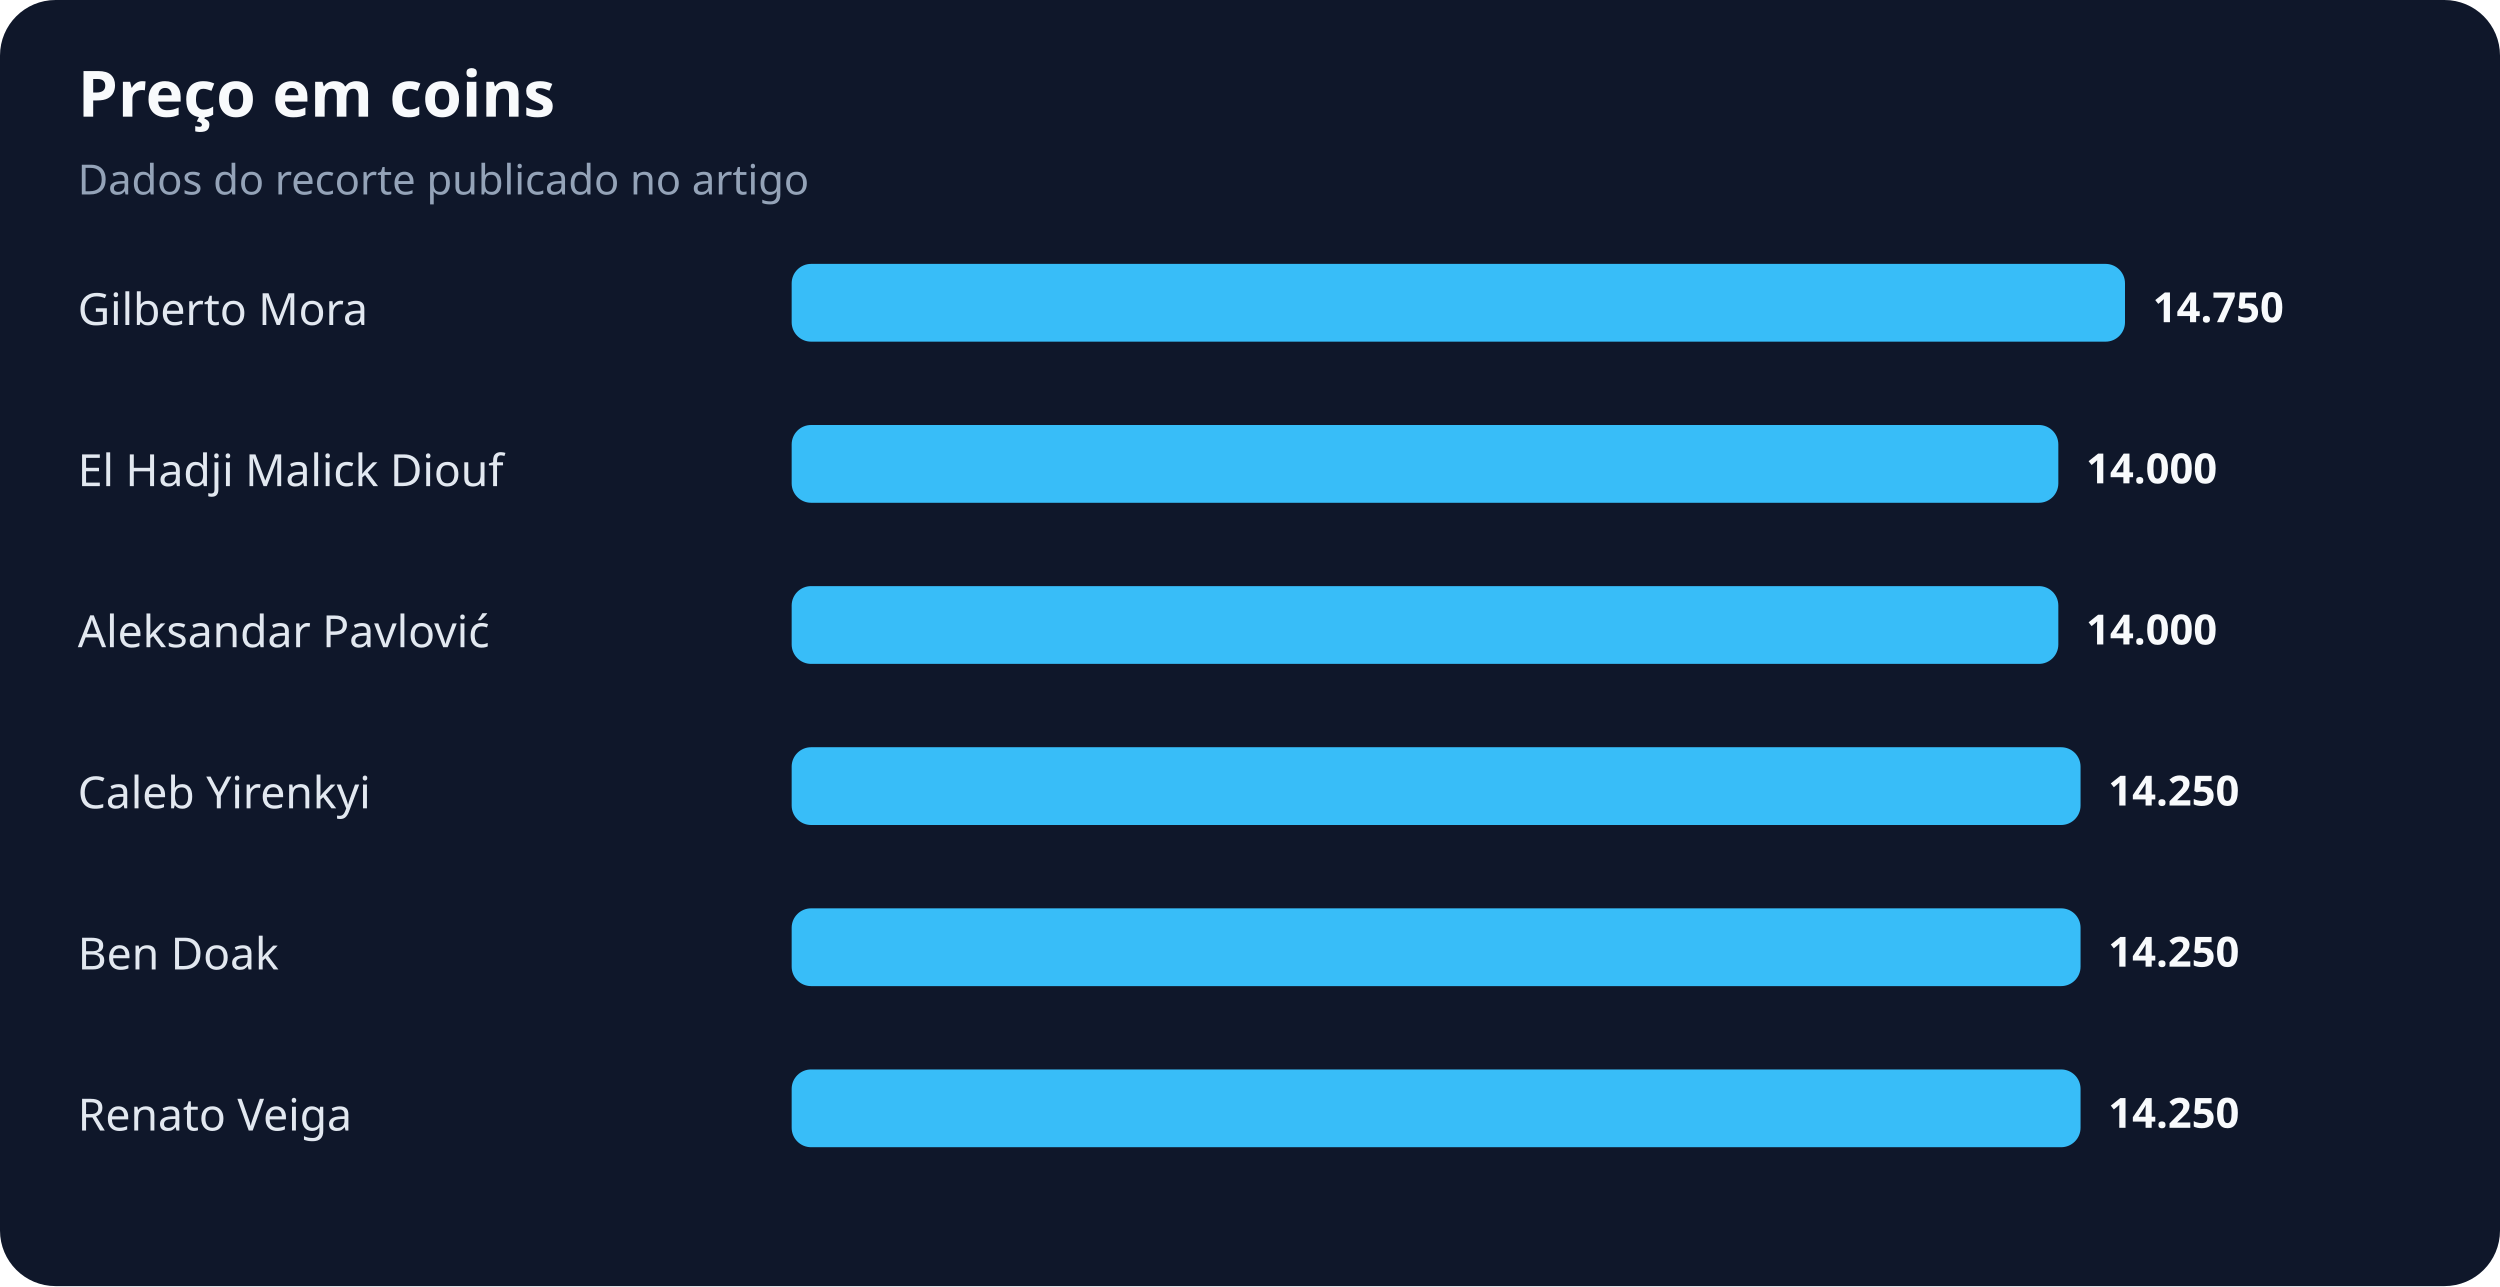
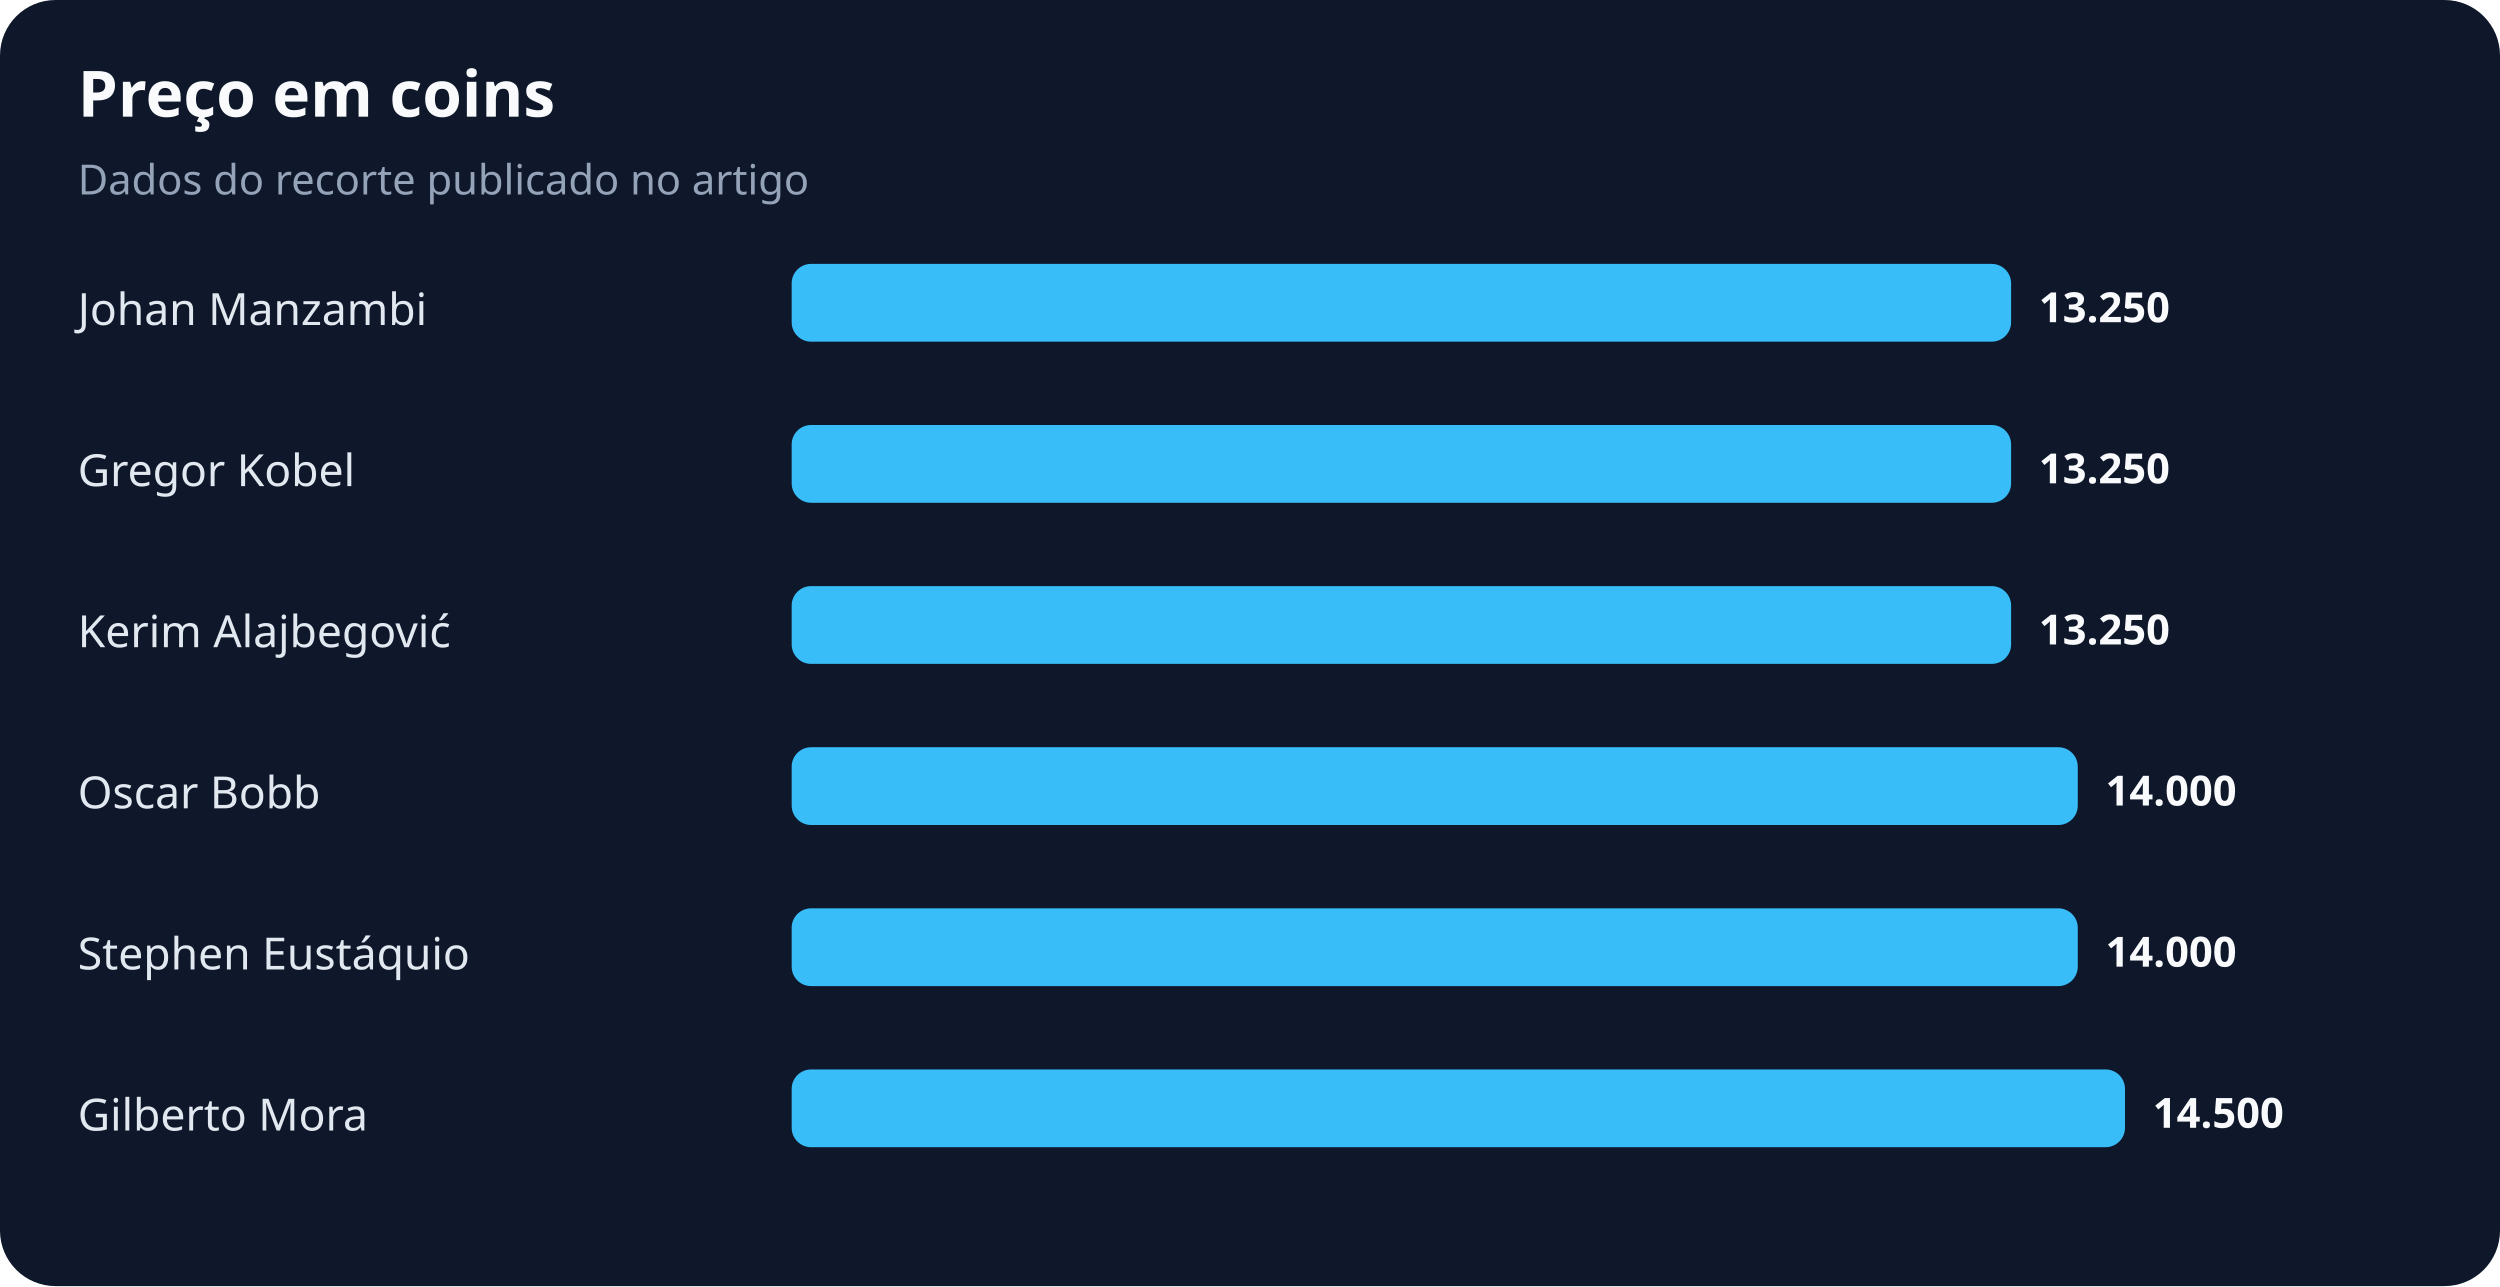
<svg xmlns="http://www.w3.org/2000/svg" width="900" height="463" viewBox="0 0 900 463" role="img" aria-labelledby="title desc">
  <rect width="100%" height="100%" rx="20" fill="#0f172a" />
  <text x="28" y="42" fill="#f8fafc" font-family="system-ui,sans-serif" font-size="23" font-weight="700">Preço em coins</text>
  <text x="28" y="70" fill="#94a3b8" font-family="system-ui,sans-serif" font-size="15">Dados do recorte publicado no artigo</text>
-   <text x="28" y="117" fill="#e2e8f0" font-family="system-ui,sans-serif" font-size="16">Gilberto Mora</text>
-   <rect x="285" y="95" width="480" height="28" rx="7" fill="#38bdf8" />
-   <text x="775" y="116" fill="#f8fafc" font-family="system-ui,sans-serif" font-size="15" font-weight="700">14.750</text>
-   <text x="28" y="175" fill="#e2e8f0" font-family="system-ui,sans-serif" font-size="16">El Hadji Malick Diouf</text>
-   <rect x="285" y="153" width="456" height="28" rx="7" fill="#38bdf8" />
-   <text x="751" y="174" fill="#f8fafc" font-family="system-ui,sans-serif" font-size="15" font-weight="700">14.000</text>
-   <text x="28" y="233" fill="#e2e8f0" font-family="system-ui,sans-serif" font-size="16">Aleksandar Pavlović</text>
-   <rect x="285" y="211" width="456" height="28" rx="7" fill="#38bdf8" />
-   <text x="751" y="232" fill="#f8fafc" font-family="system-ui,sans-serif" font-size="15" font-weight="700">14.000</text>
-   <text x="28" y="291" fill="#e2e8f0" font-family="system-ui,sans-serif" font-size="16">Caleb Yirenkyi</text>
-   <rect x="285" y="269" width="464" height="28" rx="7" fill="#38bdf8" />
-   <text x="759" y="290" fill="#f8fafc" font-family="system-ui,sans-serif" font-size="15" font-weight="700">14.250</text>
-   <text x="28" y="349" fill="#e2e8f0" font-family="system-ui,sans-serif" font-size="16">Ben Doak</text>
-   <rect x="285" y="327" width="464" height="28" rx="7" fill="#38bdf8" />
-   <text x="759" y="348" fill="#f8fafc" font-family="system-ui,sans-serif" font-size="15" font-weight="700">14.250</text>
-   <text x="28" y="407" fill="#e2e8f0" font-family="system-ui,sans-serif" font-size="16">Renato Veiga</text>
-   <rect x="285" y="385" width="464" height="28" rx="7" fill="#38bdf8" />
-   <text x="759" y="406" fill="#f8fafc" font-family="system-ui,sans-serif" font-size="15" font-weight="700">14.250</text>
+   <text x="28" y="117" fill="#e2e8f0" font-family="system-ui,sans-serif" font-size="16">Johan Manzambi</text>
+   <rect x="285" y="95" width="439" height="28" rx="7" fill="#38bdf8" />
+   <text x="734" y="116" fill="#f8fafc" font-family="system-ui,sans-serif" font-size="15" font-weight="700">13.250</text>
+   <text x="28" y="175" fill="#e2e8f0" font-family="system-ui,sans-serif" font-size="16">Gregor Kobel</text>
+   <rect x="285" y="153" width="439" height="28" rx="7" fill="#38bdf8" />
+   <text x="734" y="174" fill="#f8fafc" font-family="system-ui,sans-serif" font-size="15" font-weight="700">13.250</text>
+   <text x="28" y="233" fill="#e2e8f0" font-family="system-ui,sans-serif" font-size="16">Kerim Alajbegović</text>
+   <rect x="285" y="211" width="439" height="28" rx="7" fill="#38bdf8" />
+   <text x="734" y="232" fill="#f8fafc" font-family="system-ui,sans-serif" font-size="15" font-weight="700">13.250</text>
+   <text x="28" y="291" fill="#e2e8f0" font-family="system-ui,sans-serif" font-size="16">Oscar Bobb</text>
+   <rect x="285" y="269" width="463" height="28" rx="7" fill="#38bdf8" />
+   <text x="758" y="290" fill="#f8fafc" font-family="system-ui,sans-serif" font-size="15" font-weight="700">14.000</text>
+   <text x="28" y="349" fill="#e2e8f0" font-family="system-ui,sans-serif" font-size="16">Stephen Eustáquio</text>
+   <rect x="285" y="327" width="463" height="28" rx="7" fill="#38bdf8" />
+   <text x="758" y="348" fill="#f8fafc" font-family="system-ui,sans-serif" font-size="15" font-weight="700">14.000</text>
+   <text x="28" y="407" fill="#e2e8f0" font-family="system-ui,sans-serif" font-size="16">Gilberto Mora</text>
+   <rect x="285" y="385" width="480" height="28" rx="7" fill="#38bdf8" />
+   <text x="775" y="406" fill="#f8fafc" font-family="system-ui,sans-serif" font-size="15" font-weight="700">14.500</text>
</svg>
